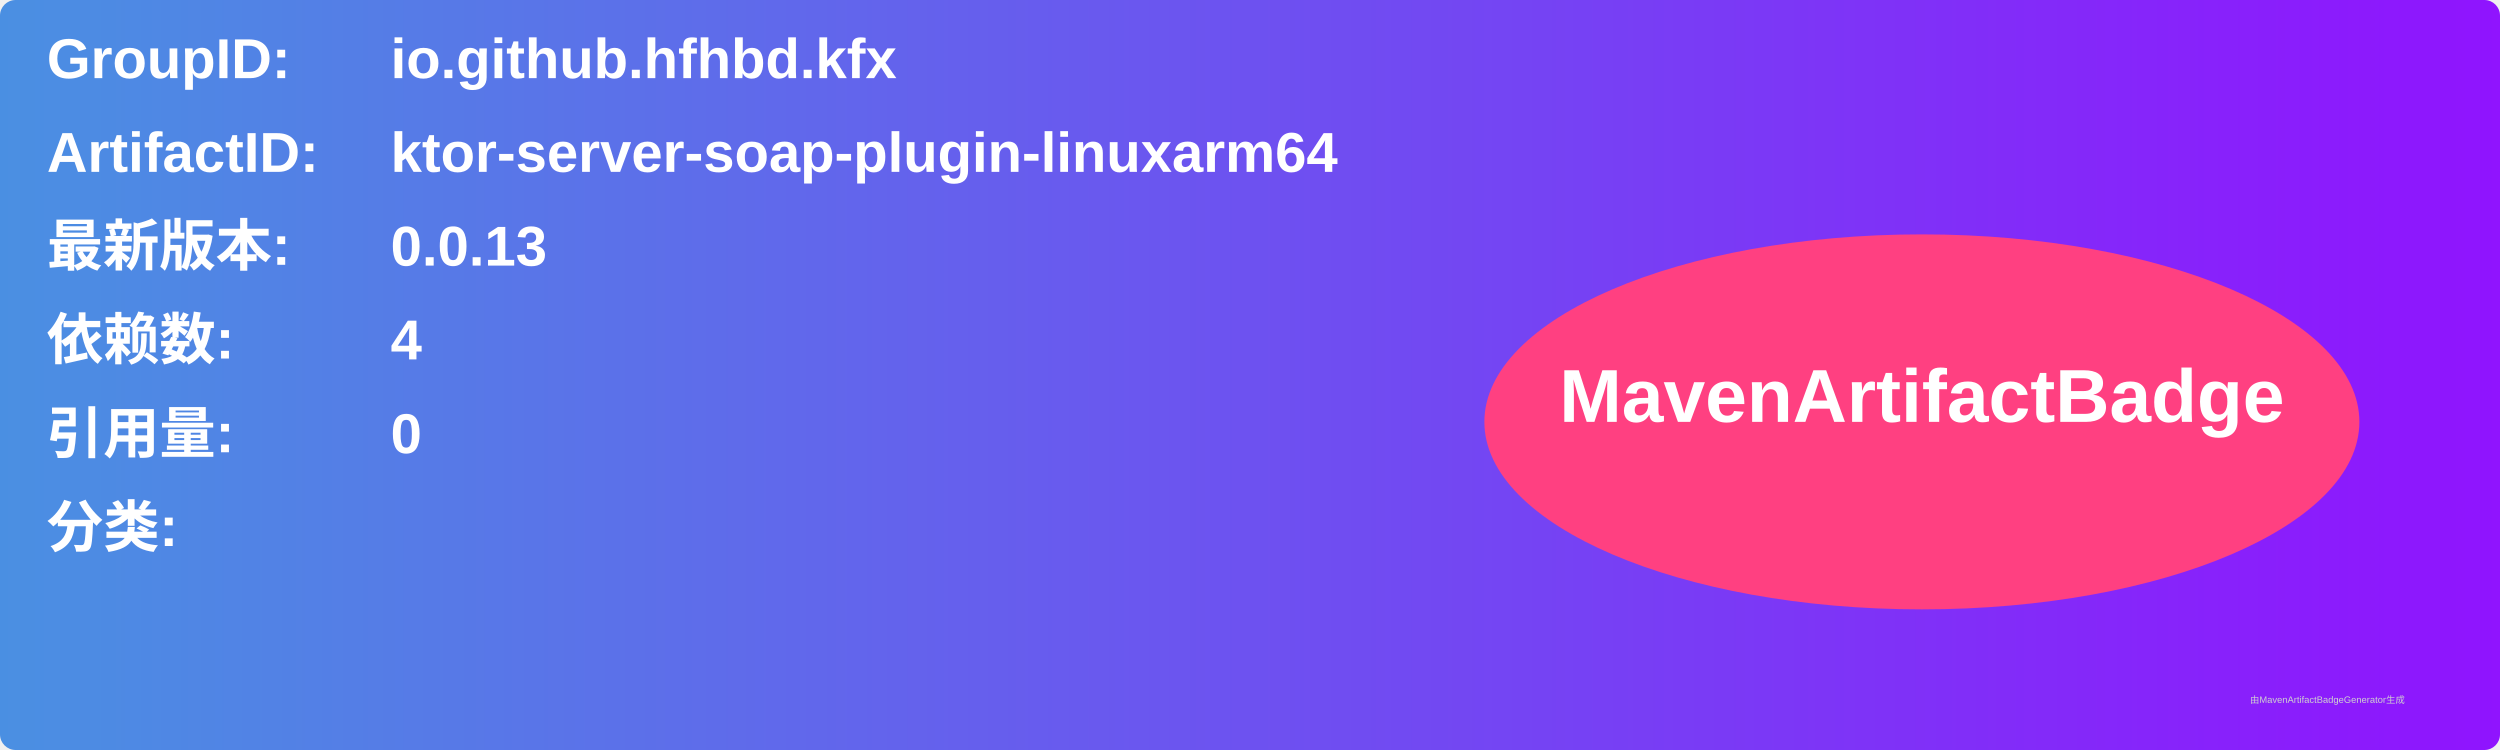
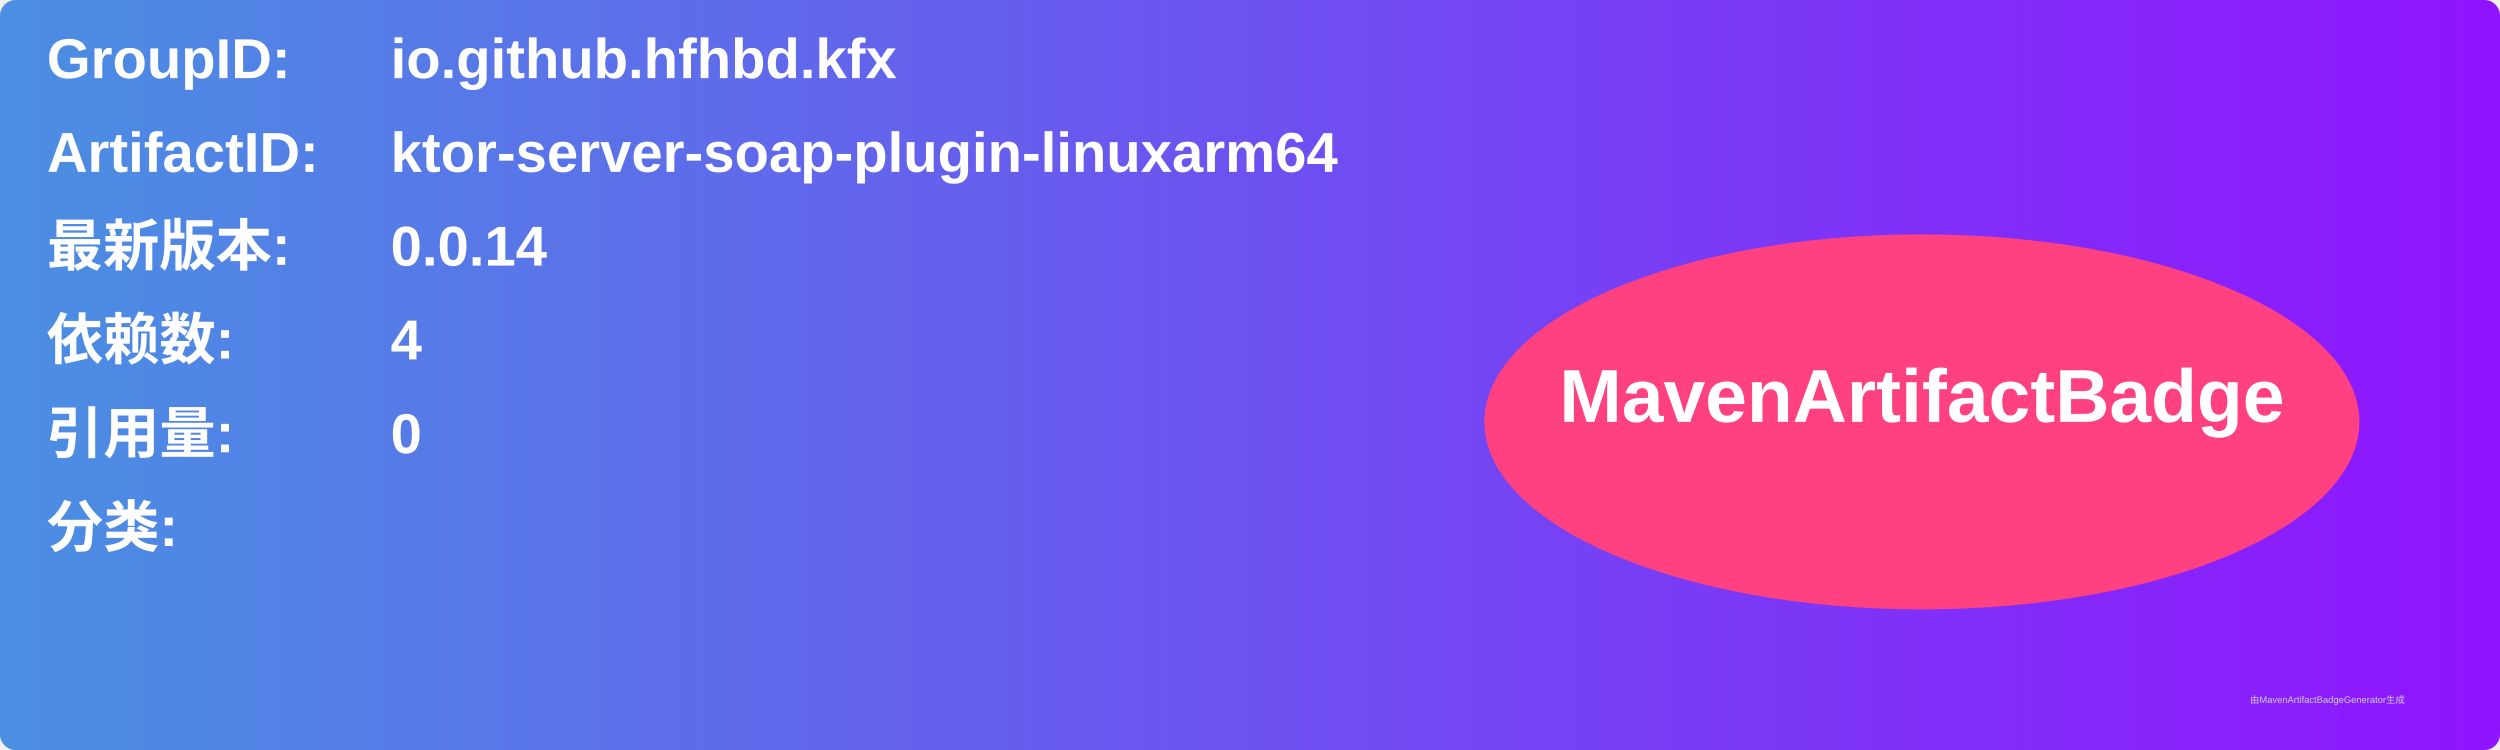
<svg xmlns="http://www.w3.org/2000/svg" width="800" height="240" viewBox="0 0 800 240">
  <linearGradient id="grad" x1="0%" y1="0%" x2="100%" y2="0%">
    <stop offset="0%" stop-color="#4a90e2" />
    <stop offset="100%" stop-color="#9013fe" />
  </linearGradient>
  <rect width="100%" height="100%" rx="5" ry="5" fill="url(#grad)" />
  <g transform="translate(15, 15)">
    <text x="0" y="10" font-family="Arial" font-size="18" fill="white" font-weight="bold" width="260">GroupID:</text>
    <text x="110" y="10" font-family="Arial" font-size="18" fill="white" font-weight="bold" width="460">io.github.hfhbd.kfx</text>
    <text x="0" y="40" font-family="Arial" font-size="18" fill="white" font-weight="bold" width="260">ArtifactID:</text>
    <text x="110" y="40" font-family="Arial" font-size="18" fill="white" font-weight="bold" width="460">ktor-server-soap-plugin-linuxarm64</text>
    <text x="0" y="70" font-family="Arial" font-size="18" fill="white" font-weight="bold">最新版本:</text>
    <text x="110" y="70" font-family="Arial" font-size="18" fill="white" font-weight="bold">
-       <tspan font-weight="bold">0.0.13</tspan>
+       <tspan font-weight="bold">0.0.14</tspan>
    </text>
    <text x="0" y="100" font-family="Arial" font-size="18" fill="white" font-weight="bold">依赖数: </text>
    <text x="110" y="100" font-family="Arial" font-size="18" fill="white">
      <tspan font-weight="bold">4</tspan>
    </text>
    <text x="0" y="130" font-family="Arial" font-size="18" fill="white" font-weight="bold">引用量: </text>
    <text x="110" y="130" font-family="Arial" font-size="18" fill="white">
      <tspan font-weight="bold">0</tspan>
    </text>
    <text x="0" y="160" font-family="Arial" font-size="18" fill="white" font-weight="bold">分类:</text>
    <text x="10" y="190" font-family="Arial" font-size="10" fill="white">
      <tspan font-weight="bold" />
    </text>
    <ellipse cx="600" cy="120" rx="140" ry="60" fill="#ff4081" />
    <text x="600" y="120" text-anchor="middle" font-family="Arial" font-size="24" fill="white" font-weight="bold">MavenArtifactBadge</text>
  </g>
  <text x="720" y="225" font-family="Arial" font-size="3" fill="#d0d0d0">由MavenArtifactBadgeGenerator生成</text>
</svg>
